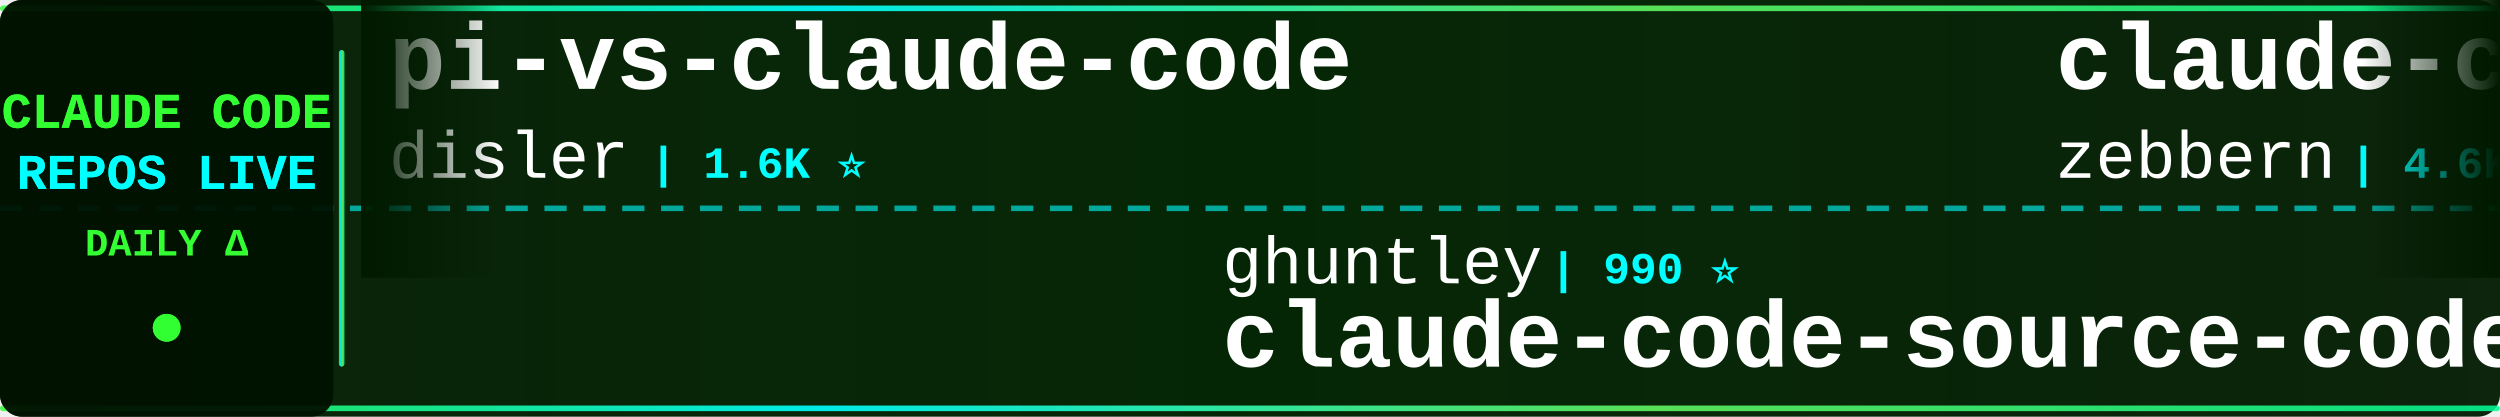
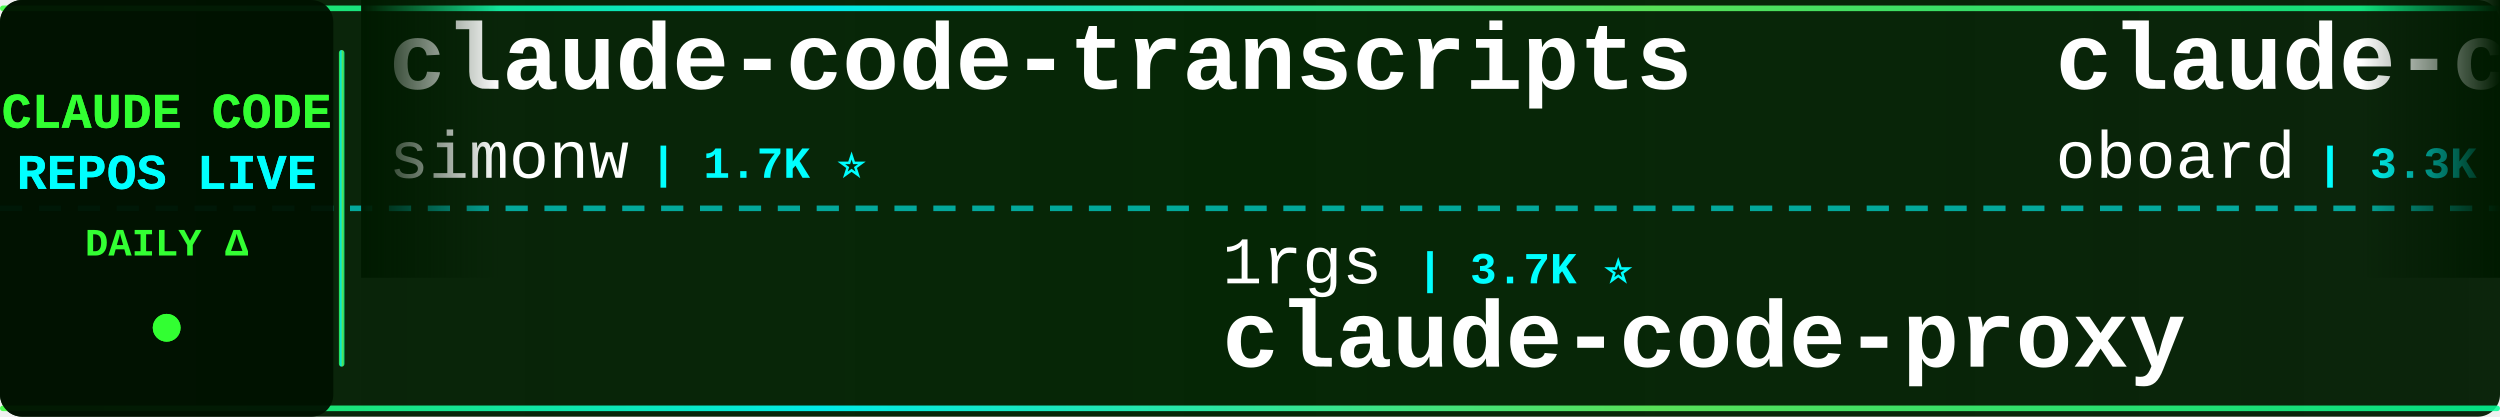
<svg xmlns="http://www.w3.org/2000/svg" width="900" height="150">
  <defs>
    <linearGradient id="tickerBg" x1="0%" y1="0%" x2="100%" y2="0%">
      <stop offset="0%" style="stop-color:#001a00;stop-opacity:0.95" />
      <stop offset="50%" style="stop-color:#002200;stop-opacity:0.98" />
      <stop offset="100%" style="stop-color:#001a00;stop-opacity:0.95" />
    </linearGradient>
    <linearGradient id="borderGrad" x1="0%" y1="0%" x2="100%" y2="0%">
      <stop offset="0%" style="stop-color:#33ff33;stop-opacity:0.85">
        <animate attributeName="stop-opacity" values="0.85;1;0.85" dur="2s" repeatCount="indefinite" />
      </stop>
      <stop offset="33%" style="stop-color:#00ffff;stop-opacity:0.9">
        <animate attributeName="stop-opacity" values="0.9;1;0.9" dur="2.2s" repeatCount="indefinite" />
      </stop>
      <stop offset="66%" style="stop-color:#66ff66;stop-opacity:0.85">
        <animate attributeName="stop-opacity" values="0.85;1;0.85" dur="1.8s" repeatCount="indefinite" />
      </stop>
      <stop offset="100%" style="stop-color:#00ff99;stop-opacity:0.85">
        <animate attributeName="stop-opacity" values="0.85;1;0.85" dur="2s" repeatCount="indefinite" />
      </stop>
    </linearGradient>
    <filter id="textGlow">
      <feGaussianBlur stdDeviation="0.1" result="coloredBlur" />
      <feMerge>
        <feMergeNode in="coloredBlur" />
        <feMergeNode in="SourceGraphic" />
      </feMerge>
    </filter>
    <filter id="metricGlow">
      <feGaussianBlur stdDeviation="0.2" result="coloredBlur" />
      <feMerge>
        <feMergeNode in="coloredBlur" />
        <feMergeNode in="SourceGraphic" />
      </feMerge>
    </filter>
    <linearGradient id="leftFade" x1="0%" y1="0%" x2="100%" y2="0%">
      <stop offset="0%" style="stop-color:#001a00;stop-opacity:1" />
      <stop offset="100%" style="stop-color:#001a00;stop-opacity:0" />
    </linearGradient>
    <linearGradient id="rightFade" x1="0%" y1="0%" x2="100%" y2="0%">
      <stop offset="0%" style="stop-color:#001a00;stop-opacity:0" />
      <stop offset="100%" style="stop-color:#001a00;stop-opacity:1" />
    </linearGradient>
  </defs>
  <rect width="900" height="150" fill="url(#tickerBg)" rx="8" />
  <rect x="0" y="2" width="900" height="2" fill="url(#borderGrad)" rx="1" />
  <rect x="0" y="146" width="900" height="2" fill="url(#borderGrad)" rx="1" />
  <line x1="0" y1="75" x2="900" y2="75" stroke="#00ffff" stroke-width="2" stroke-dasharray="8 6" opacity="0.6" />
  <rect x="0" y="0" width="120" height="150" fill="#001100" opacity="0.95" rx="8" />
  <text x="60" y="46" font-family="'Courier New', monospace" font-size="18" font-weight="bold" fill="#33ff33" text-anchor="middle" filter="url(#textGlow)">
    CLAUDE CODE
  </text>
  <text x="60" y="68" font-family="'Courier New', monospace" font-size="18" font-weight="bold" fill="#00ffff" text-anchor="middle" filter="url(#textGlow)">
    REPOS LIVE
  </text>
  <text x="60" y="92" font-family="'Courier New', monospace" font-size="14" font-weight="bold" fill="#33ff33" text-anchor="middle">
    DAILY Δ
  </text>
  <circle cx="60" cy="118" r="5" fill="#33ff33" filter="url(#metricGlow)">
    <animate attributeName="r" values="4;6;4" dur="1.5s" repeatCount="indefinite" />
    <animate attributeName="opacity" values="0.6;1;0.6" dur="1.5s" repeatCount="indefinite" />
  </circle>
  <rect x="122" y="18" width="2" height="114" fill="url(#borderGrad)" rx="1" />
  <clipPath id="tickerClip">
    <rect x="130" y="0" width="770" height="150" />
  </clipPath>
  <g clip-path="url(#tickerClip)">
    <g id="tickerItems">
      <animateTransform attributeName="transform" attributeType="XML" type="translate" from="0 0" to="-3000 0" dur="54s" repeatCount="indefinite" />
      <g transform="translate(0, 0)">
-         <text x="140" y="32" font-family="'Courier New', monospace" font-size="34" font-weight="bold" fill="#ffffff">pi-vs-claude-code</text>
-         <text x="140" y="64" font-family="'Courier New', monospace" font-size="24" font-weight="normal" fill="#ffffff" opacity="1.0">disler</text>
-         <text x="234" y="64" font-family="'Courier New', monospace" font-size="16" font-weight="bold" fill="#00ffff"> | 1.6K ⭐</text>
+         <text x="140" y="32" font-family="'Courier New', monospace" font-size="34" font-weight="bold" fill="#ffffff">claude-code-transcripts</text>
+         <text x="140" y="64" font-family="'Courier New', monospace" font-size="24" font-weight="normal" fill="#ffffff" opacity="1.0">simonw</text>
+         <text x="234" y="64" font-family="'Courier New', monospace" font-size="16" font-weight="bold" fill="#00ffff"> | 1.7K ⭐</text>
      </g>
      <g transform="translate(300, 0)">
-         <text x="140" y="102" font-family="'Courier New', monospace" font-size="24" font-weight="normal" fill="#ffffff" opacity="1.0">ghuntley</text>
-         <text x="258" y="102" font-family="'Courier New', monospace" font-size="16" font-weight="bold" fill="#00ffff"> | 990 ⭐</text>
-         <text x="140" y="132" font-family="'Courier New', monospace" font-size="34" font-weight="bold" fill="#ffffff">claude-code-source-code-...</text>
+         <text x="140" y="102" font-family="'Courier New', monospace" font-size="24" font-weight="normal" fill="#ffffff" opacity="1.0">1rgs</text>
+         <text x="210" y="102" font-family="'Courier New', monospace" font-size="16" font-weight="bold" fill="#00ffff"> | 3.7K ⭐</text>
+         <text x="140" y="132" font-family="'Courier New', monospace" font-size="34" font-weight="bold" fill="#ffffff">claude-code-proxy</text>
      </g>
      <g transform="translate(600, 0)">
-         <text x="140" y="32" font-family="'Courier New', monospace" font-size="34" font-weight="bold" fill="#ffffff">claude-code-guide</text>
-         <text x="140" y="64" font-family="'Courier New', monospace" font-size="24" font-weight="normal" fill="#ffffff" opacity="1.0">zebbern</text>
-         <text x="246" y="64" font-family="'Courier New', monospace" font-size="16" font-weight="bold" fill="#00ffff"> | 4.6K ⭐</text>
+         <text x="140" y="32" font-family="'Courier New', monospace" font-size="34" font-weight="bold" fill="#ffffff">claude-code-rev</text>
+         <text x="140" y="64" font-family="'Courier New', monospace" font-size="24" font-weight="normal" fill="#ffffff" opacity="1.0">oboard</text>
+         <text x="234" y="64" font-family="'Courier New', monospace" font-size="16" font-weight="bold" fill="#00ffff"> | 3.3K ⭐</text>
      </g>
      <g transform="translate(900, 0)">
-         <text x="140" y="102" font-family="'Courier New', monospace" font-size="24" font-weight="normal" fill="#ffffff" opacity="1.0">ponponon</text>
-         <text x="258" y="102" font-family="'Courier New', monospace" font-size="16" font-weight="bold" fill="#00ffff"> | 2.3K ⭐</text>
-         <text x="140" y="132" font-family="'Courier New', monospace" font-size="34" font-weight="bold" fill="#ffffff">claude_code_src</text>
+         <text x="140" y="102" font-family="'Courier New', monospace" font-size="24" font-weight="normal" fill="#ffffff" opacity="1.0">pengchengneo</text>
+         <text x="306" y="102" font-family="'Courier New', monospace" font-size="16" font-weight="bold" fill="#00ffff"> | 1.8K ⭐</text>
+         <text x="140" y="132" font-family="'Courier New', monospace" font-size="34" font-weight="bold" fill="#ffffff">Claude-Code</text>
      </g>
      <g transform="translate(1200, 0)">
-         <text x="140" y="32" font-family="'Courier New', monospace" font-size="34" font-weight="bold" fill="#ffffff">claude-code-source</text>
-         <text x="140" y="64" font-family="'Courier New', monospace" font-size="24" font-weight="normal" fill="#ffffff" opacity="1.0">JrCx7scC</text>
-         <text x="258" y="64" font-family="'Courier New', monospace" font-size="16" font-weight="bold" fill="#00ffff"> | 374 ⭐</text>
+         <text x="140" y="32" font-family="'Courier New', monospace" font-size="34" font-weight="bold" fill="#ffffff">awesome-claude-code</text>
+         <text x="140" y="64" font-family="'Courier New', monospace" font-size="24" font-weight="normal" fill="#ffffff" opacity="1.0">jqueryscript</text>
+         <text x="306" y="64" font-family="'Courier New', monospace" font-size="16" font-weight="bold" fill="#00ffff"> | 502 ⭐</text>
      </g>
      <g transform="translate(1500, 0)">
-         <text x="140" y="102" font-family="'Courier New', monospace" font-size="24" font-weight="normal" fill="#ffffff" opacity="1.0">anthropics</text>
-         <text x="282" y="102" font-family="'Courier New', monospace" font-size="16" font-weight="bold" fill="#00ffff"> | 171.0K ⭐ +26</text>
-         <text x="140" y="132" font-family="'Courier New', monospace" font-size="34" font-weight="bold" fill="#ffffff">skills</text>
+         <text x="140" y="102" font-family="'Courier New', monospace" font-size="24" font-weight="normal" fill="#ffffff" opacity="1.0">SeemSeam</text>
+         <text x="258" y="102" font-family="'Courier New', monospace" font-size="16" font-weight="bold" fill="#00ffff"> | 3.4K ⭐</text>
+         <text x="140" y="132" font-family="'Courier New', monospace" font-size="34" font-weight="bold" fill="#ffffff">claude_codex_bridge</text>
      </g>
      <g transform="translate(1800, 0)">
-         <text x="140" y="32" font-family="'Courier New', monospace" font-size="34" font-weight="bold" fill="#ffffff">claude-code-source</text>
-         <text x="140" y="64" font-family="'Courier New', monospace" font-size="24" font-weight="normal" fill="#ffffff" opacity="1.0">AprilNEA</text>
-         <text x="258" y="64" font-family="'Courier New', monospace" font-size="16" font-weight="bold" fill="#00ffff"> | 391 ⭐</text>
+         <text x="140" y="32" font-family="'Courier New', monospace" font-size="34" font-weight="bold" fill="#ffffff">claude-code-tudou</text>
+         <text x="140" y="64" font-family="'Courier New', monospace" font-size="24" font-weight="normal" fill="#ffffff" opacity="1.0">AICoderTudou</text>
+         <text x="306" y="64" font-family="'Courier New', monospace" font-size="16" font-weight="bold" fill="#00ffff"> | 496 ⭐</text>
      </g>
      <g transform="translate(2100, 0)">
-         <text x="140" y="102" font-family="'Courier New', monospace" font-size="24" font-weight="normal" fill="#ffffff" opacity="1.0">nicedreamzapp</text>
-         <text x="318" y="102" font-family="'Courier New', monospace" font-size="16" font-weight="bold" fill="#00ffff"> | 3.2K ⭐</text>
-         <text x="140" y="132" font-family="'Courier New', monospace" font-size="34" font-weight="bold" fill="#ffffff">claude-code-local</text>
+         <text x="140" y="102" font-family="'Courier New', monospace" font-size="24" font-weight="normal" fill="#ffffff" opacity="1.0">anthropics</text>
+         <text x="282" y="102" font-family="'Courier New', monospace" font-size="16" font-weight="bold" fill="#00ffff"> | 951 ⭐</text>
+         <text x="140" y="132" font-family="'Courier New', monospace" font-size="34" font-weight="bold" fill="#ffffff">claude-code-base-action</text>
      </g>
      <g transform="translate(2400, 0)">
-         <text x="140" y="32" font-family="'Courier New', monospace" font-size="34" font-weight="bold" fill="#ffffff">claude-code-tips</text>
-         <text x="140" y="64" font-family="'Courier New', monospace" font-size="24" font-weight="normal" fill="#ffffff" opacity="1.0">ykdojo</text>
-         <text x="234" y="64" font-family="'Courier New', monospace" font-size="16" font-weight="bold" fill="#00ffff"> | 9.8K ⭐ +2</text>
+         <text x="140" y="32" font-family="'Courier New', monospace" font-size="34" font-weight="bold" fill="#ffffff">claude-code-system-promp...</text>
+         <text x="140" y="64" font-family="'Courier New', monospace" font-size="24" font-weight="normal" fill="#ffffff" opacity="1.0">Piebald-AI</text>
+         <text x="282" y="64" font-family="'Courier New', monospace" font-size="16" font-weight="bold" fill="#00ffff"> | 12.4K ⭐</text>
      </g>
      <g transform="translate(2700, 0)">
-         <text x="140" y="102" font-family="'Courier New', monospace" font-size="24" font-weight="normal" fill="#ffffff" opacity="1.0">Yuyz0112</text>
-         <text x="258" y="102" font-family="'Courier New', monospace" font-size="16" font-weight="bold" fill="#00ffff"> | 2.4K ⭐</text>
-         <text x="140" y="132" font-family="'Courier New', monospace" font-size="34" font-weight="bold" fill="#ffffff">claude-code-reverse</text>
+         <text x="140" y="102" font-family="'Courier New', monospace" font-size="24" font-weight="normal" fill="#ffffff" opacity="1.0">shareAI-lab</text>
+         <text x="294" y="102" font-family="'Courier New', monospace" font-size="16" font-weight="bold" fill="#00ffff"> | 75.0K ⭐ +3</text>
+         <text x="140" y="132" font-family="'Courier New', monospace" font-size="34" font-weight="bold" fill="#ffffff">learn-claude-code</text>
      </g>
      <g transform="translate(3000, 0)">
-         <text x="140" y="32" font-family="'Courier New', monospace" font-size="34" font-weight="bold" fill="#ffffff">pi-vs-claude-code</text>
-         <text x="140" y="64" font-family="'Courier New', monospace" font-size="24" font-weight="normal" fill="#ffffff" opacity="1.0">disler</text>
-         <text x="234" y="64" font-family="'Courier New', monospace" font-size="16" font-weight="bold" fill="#00ffff"> | 1.6K ⭐</text>
+         <text x="140" y="32" font-family="'Courier New', monospace" font-size="34" font-weight="bold" fill="#ffffff">claude-code-transcripts</text>
+         <text x="140" y="64" font-family="'Courier New', monospace" font-size="24" font-weight="normal" fill="#ffffff" opacity="1.0">simonw</text>
+         <text x="234" y="64" font-family="'Courier New', monospace" font-size="16" font-weight="bold" fill="#00ffff"> | 1.7K ⭐</text>
      </g>
      <g transform="translate(3300, 0)">
-         <text x="140" y="102" font-family="'Courier New', monospace" font-size="24" font-weight="normal" fill="#ffffff" opacity="1.0">ghuntley</text>
-         <text x="258" y="102" font-family="'Courier New', monospace" font-size="16" font-weight="bold" fill="#00ffff"> | 990 ⭐</text>
-         <text x="140" y="132" font-family="'Courier New', monospace" font-size="34" font-weight="bold" fill="#ffffff">claude-code-source-code-...</text>
+         <text x="140" y="102" font-family="'Courier New', monospace" font-size="24" font-weight="normal" fill="#ffffff" opacity="1.0">1rgs</text>
+         <text x="210" y="102" font-family="'Courier New', monospace" font-size="16" font-weight="bold" fill="#00ffff"> | 3.7K ⭐</text>
+         <text x="140" y="132" font-family="'Courier New', monospace" font-size="34" font-weight="bold" fill="#ffffff">claude-code-proxy</text>
      </g>
      <g transform="translate(3600, 0)">
-         <text x="140" y="32" font-family="'Courier New', monospace" font-size="34" font-weight="bold" fill="#ffffff">claude-code-guide</text>
-         <text x="140" y="64" font-family="'Courier New', monospace" font-size="24" font-weight="normal" fill="#ffffff" opacity="1.0">zebbern</text>
-         <text x="246" y="64" font-family="'Courier New', monospace" font-size="16" font-weight="bold" fill="#00ffff"> | 4.6K ⭐</text>
+         <text x="140" y="32" font-family="'Courier New', monospace" font-size="34" font-weight="bold" fill="#ffffff">claude-code-rev</text>
+         <text x="140" y="64" font-family="'Courier New', monospace" font-size="24" font-weight="normal" fill="#ffffff" opacity="1.0">oboard</text>
+         <text x="234" y="64" font-family="'Courier New', monospace" font-size="16" font-weight="bold" fill="#00ffff"> | 3.3K ⭐</text>
      </g>
      <g transform="translate(3900, 0)">
-         <text x="140" y="102" font-family="'Courier New', monospace" font-size="24" font-weight="normal" fill="#ffffff" opacity="1.0">ponponon</text>
-         <text x="258" y="102" font-family="'Courier New', monospace" font-size="16" font-weight="bold" fill="#00ffff"> | 2.3K ⭐</text>
-         <text x="140" y="132" font-family="'Courier New', monospace" font-size="34" font-weight="bold" fill="#ffffff">claude_code_src</text>
+         <text x="140" y="102" font-family="'Courier New', monospace" font-size="24" font-weight="normal" fill="#ffffff" opacity="1.0">pengchengneo</text>
+         <text x="306" y="102" font-family="'Courier New', monospace" font-size="16" font-weight="bold" fill="#00ffff"> | 1.8K ⭐</text>
+         <text x="140" y="132" font-family="'Courier New', monospace" font-size="34" font-weight="bold" fill="#ffffff">Claude-Code</text>
      </g>
    </g>
  </g>
  <rect x="130" y="0" width="50" height="100" fill="url(#leftFade)" />
  <rect x="850" y="0" width="50" height="100" fill="url(#rightFade)" />
</svg>
